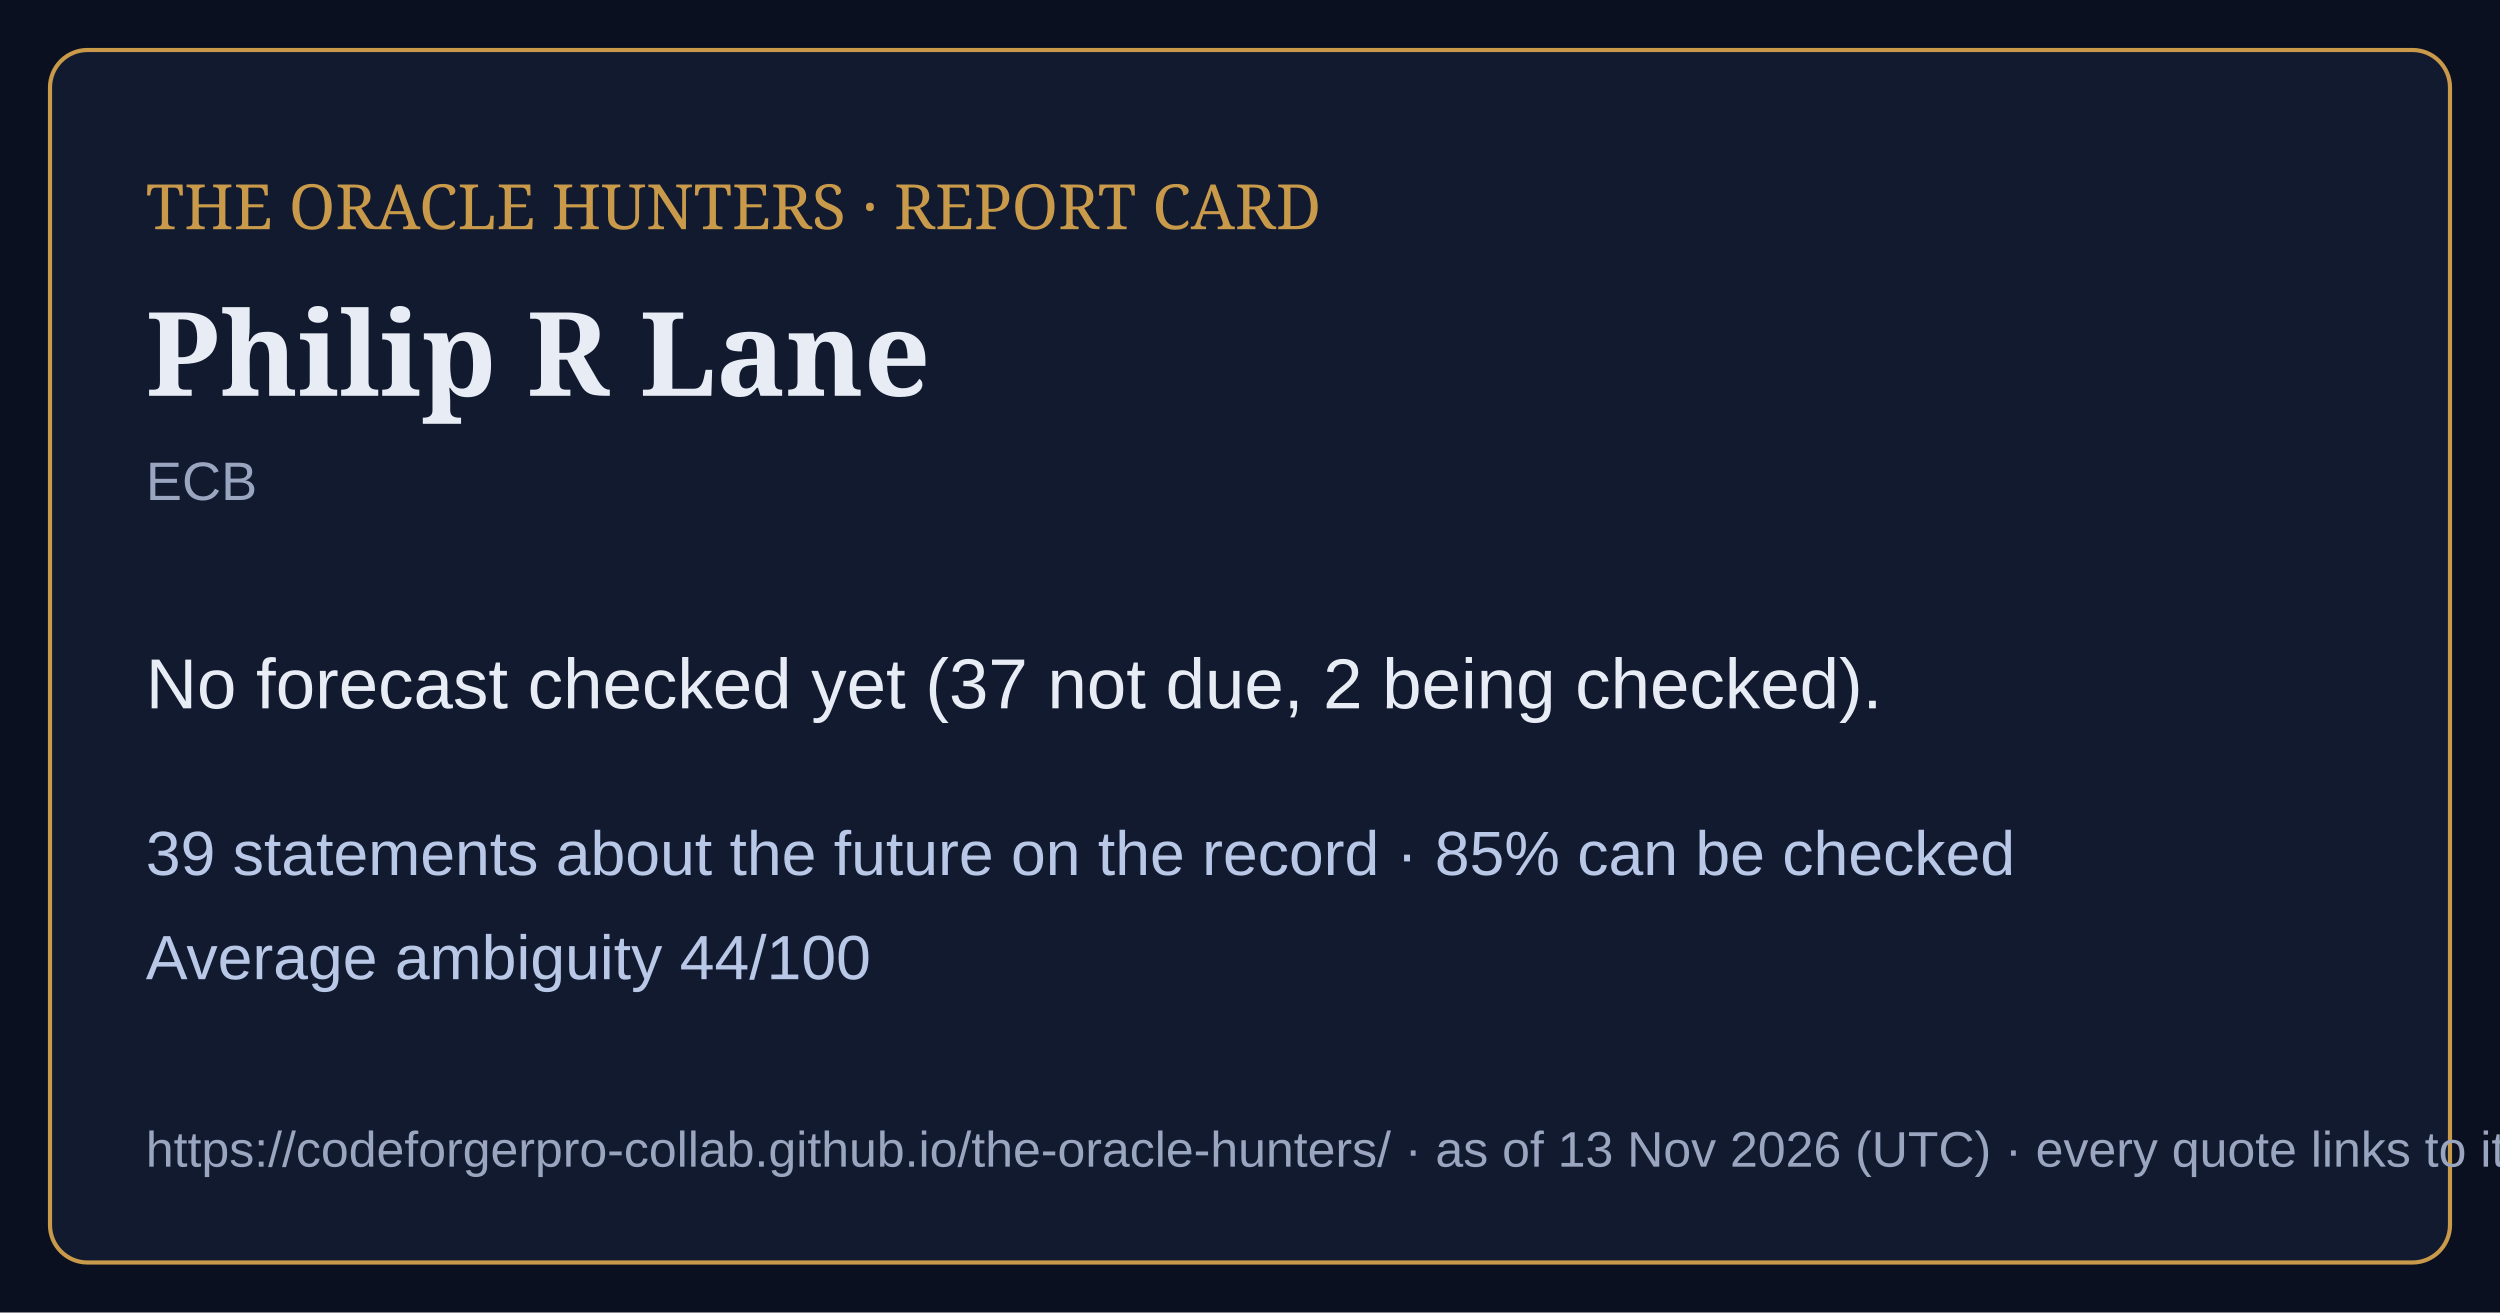
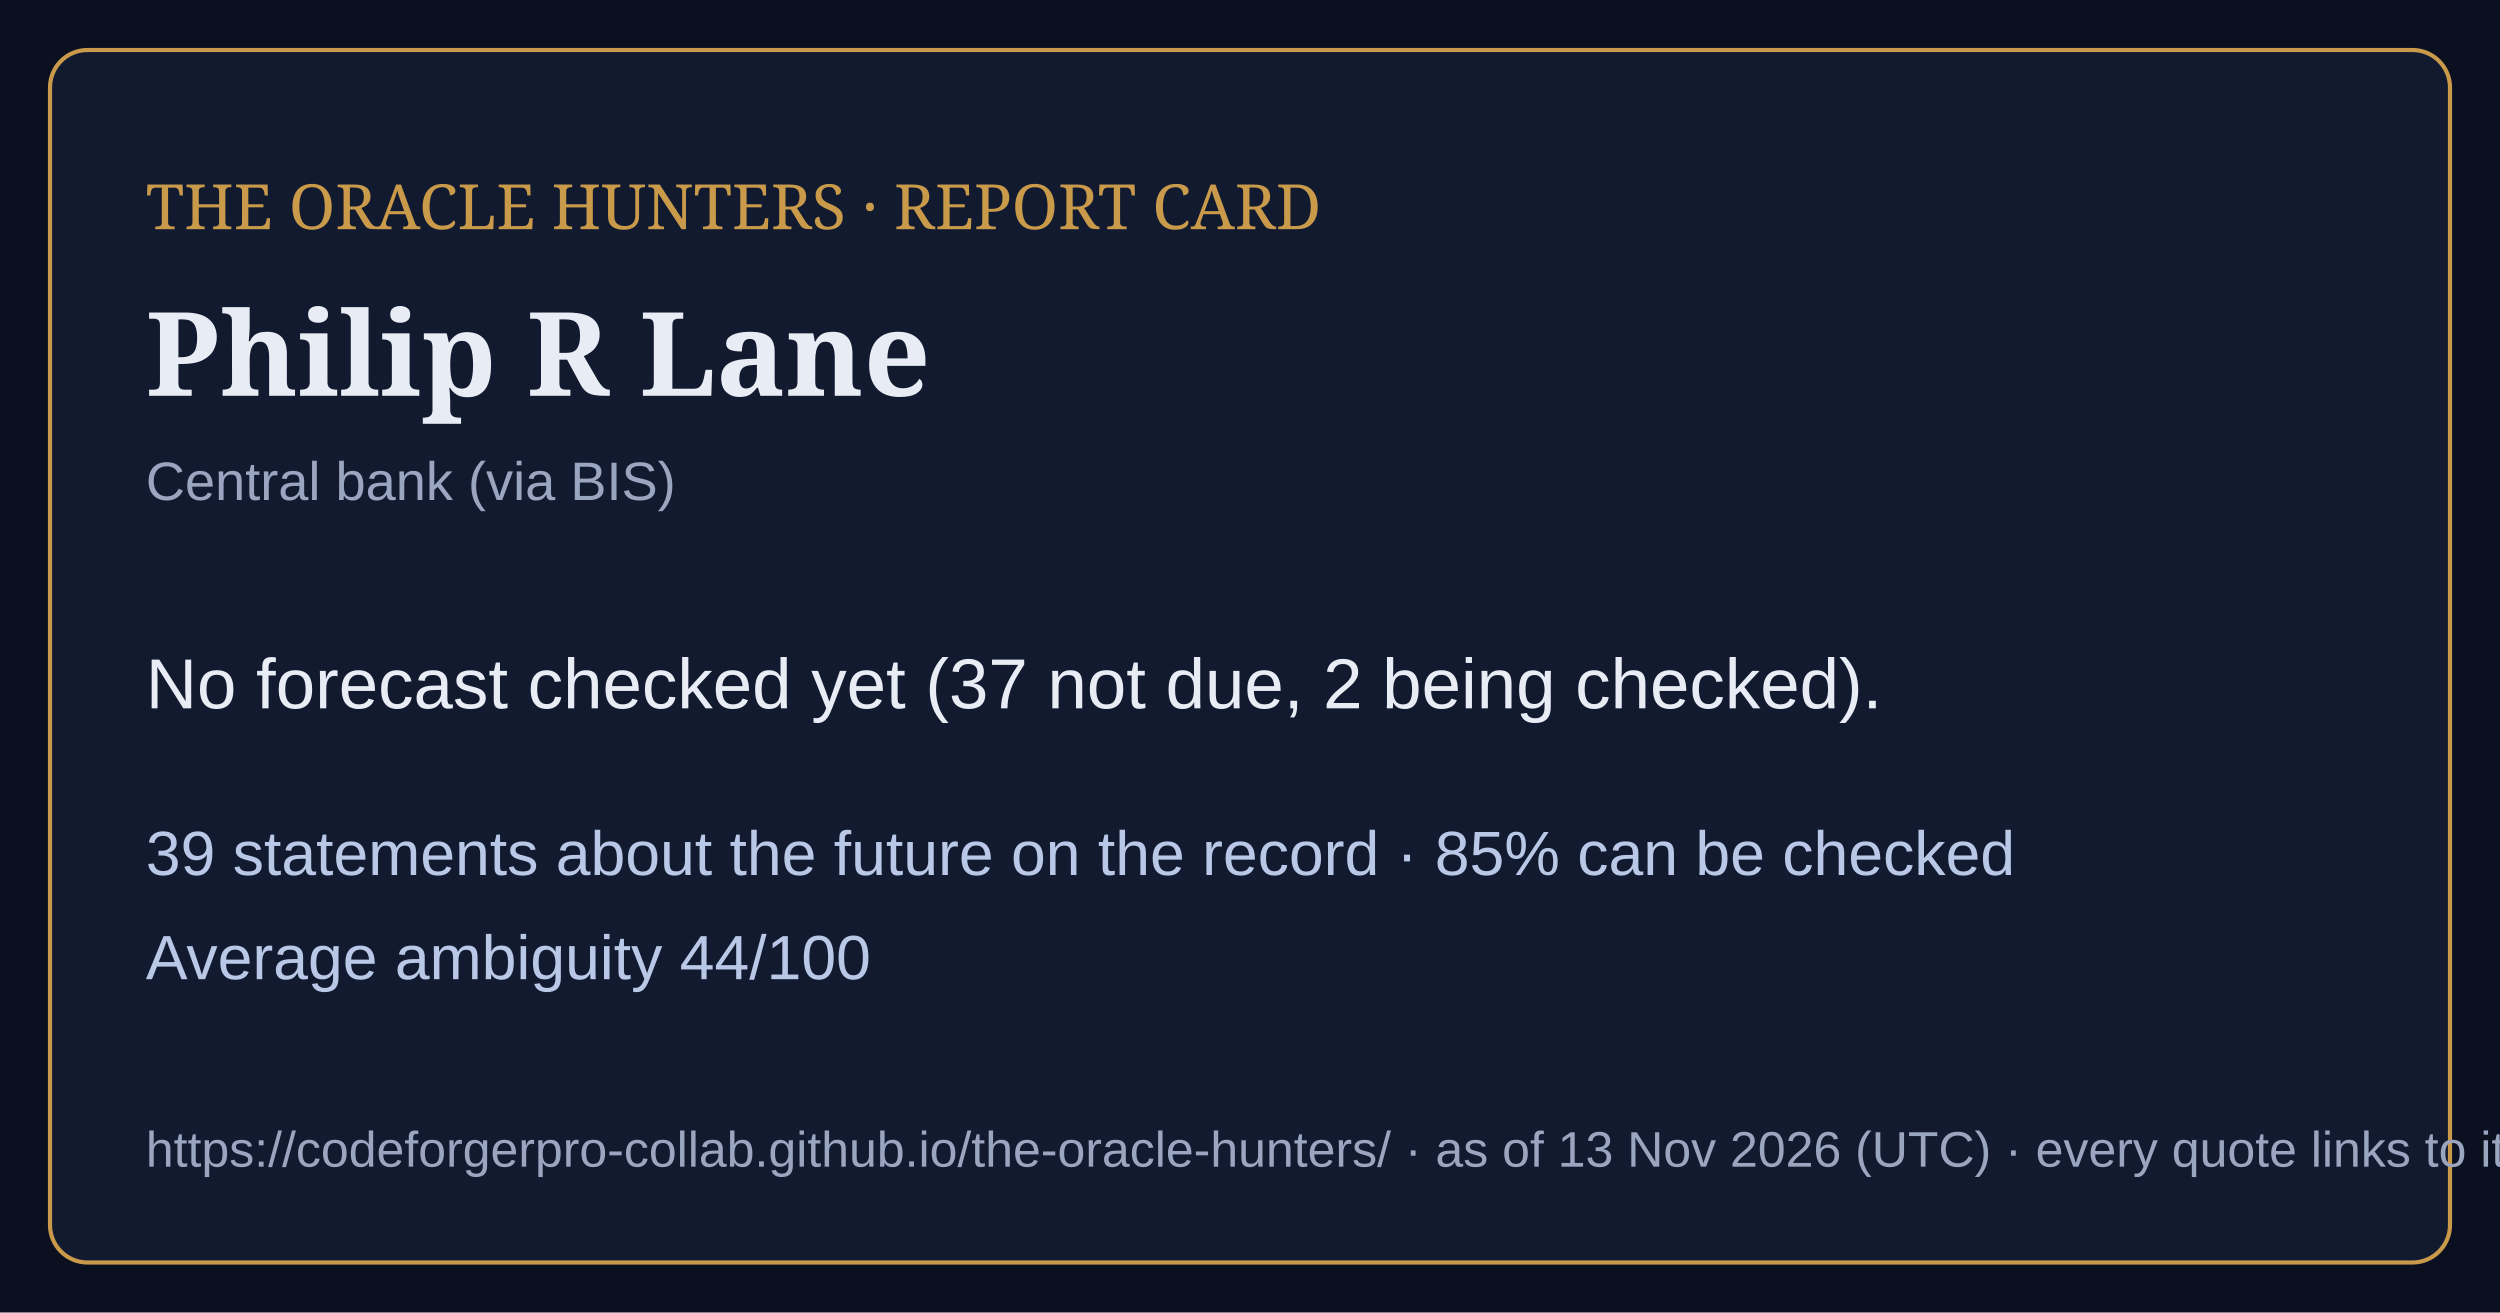
<svg xmlns="http://www.w3.org/2000/svg" viewBox="0 0 1200 630" width="1200" height="630">
  <rect width="1200" height="630" fill="#0b1020" />
  <rect x="24" y="24" width="1152" height="582" rx="18" fill="#121a30" stroke="#c99a4a" stroke-width="2" />
  <text x="70" y="110" font-family="Georgia,serif" font-size="30" fill="#c99a4a">THE ORACLE HUNTERS · REPORT CARD</text>
  <text x="70" y="190" font-family="Georgia,serif" font-size="56" font-weight="bold" fill="#e8ecf4">Philip R Lane</text>
-   <text x="70" y="240" font-family="Arial,sans-serif" font-size="26" fill="#9aa6bf">ECB</text>
+   <text x="70" y="240" font-family="Arial,sans-serif" font-size="26" fill="#9aa6bf">Central bank (via BIS)</text>
  <text x="70" y="340" font-family="Arial,sans-serif" font-size="34" fill="#e8ecf4">No forecast checked yet (37 not due, 2 being checked).</text>
  <text x="70" y="420" font-family="Arial,sans-serif" font-size="30" fill="#b9c8e6">39 statements about the future on the record · 85% can be checked</text>
  <text x="70" y="470" font-family="Arial,sans-serif" font-size="30" fill="#b9c8e6">Average ambiguity 44/100</text>
  <text x="70" y="560" font-family="Arial,sans-serif" font-size="24" fill="#9aa6bf">https://codeforgerpro-collab.github.io/the-oracle-hunters/ · as of 13 Nov 2026 (UTC) · every quote links to its official source</text>
</svg>
